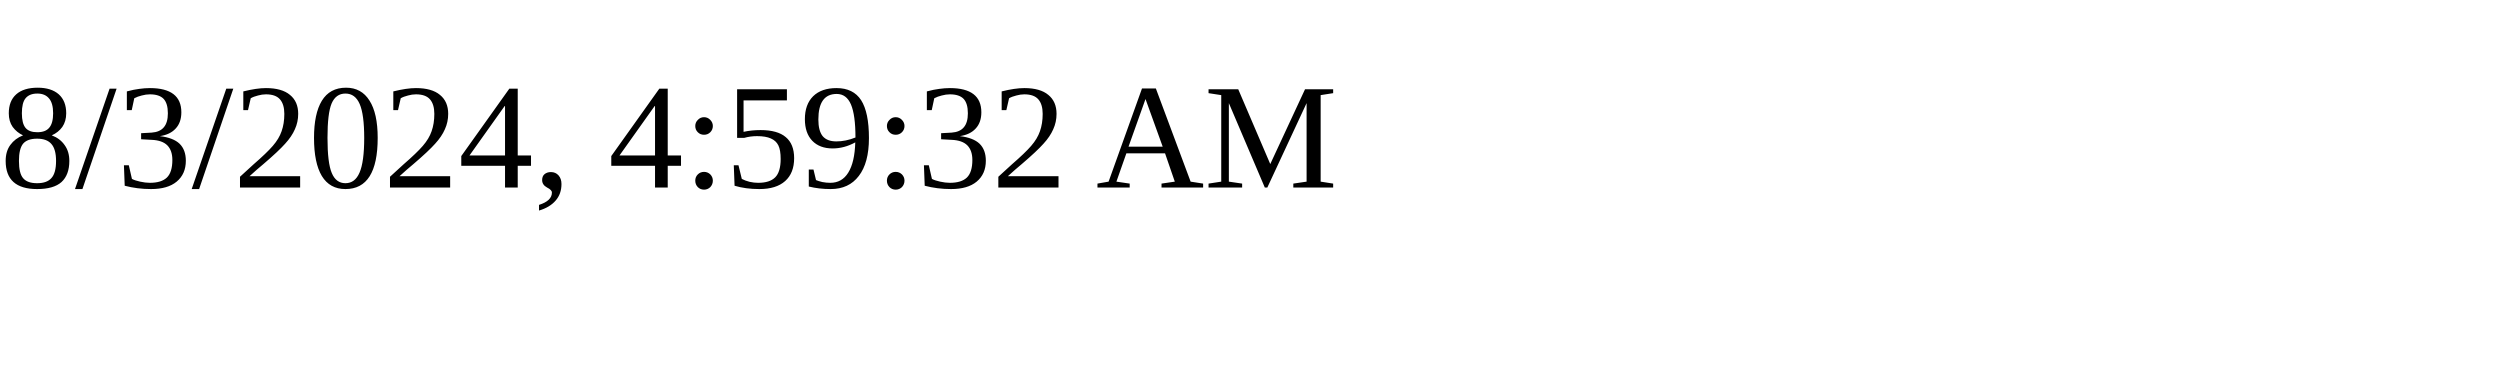
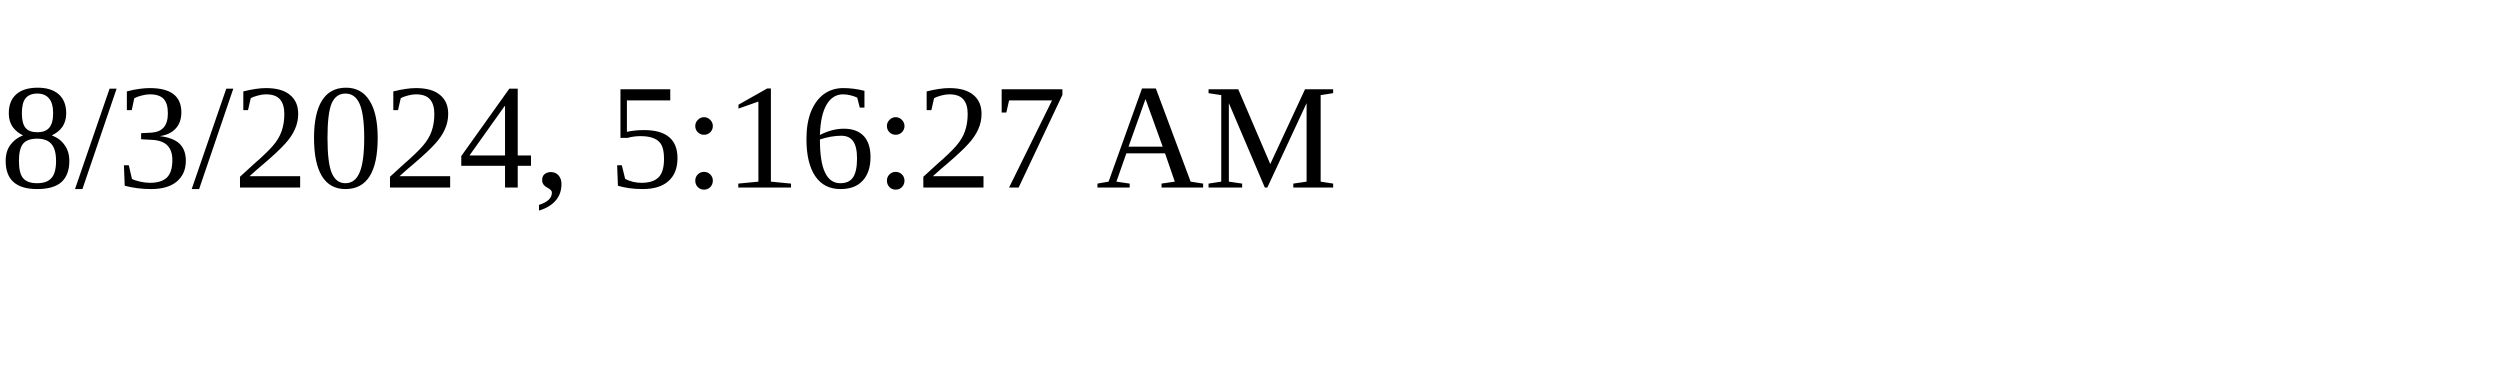
<svg xmlns="http://www.w3.org/2000/svg" height="30" width="200">
-   <text x="0" y="15">8/3/2024, 4:59:32 AM</text>
+   <text x="0" y="15">8/3/2024, 5:16:27 AM</text>
</svg>
